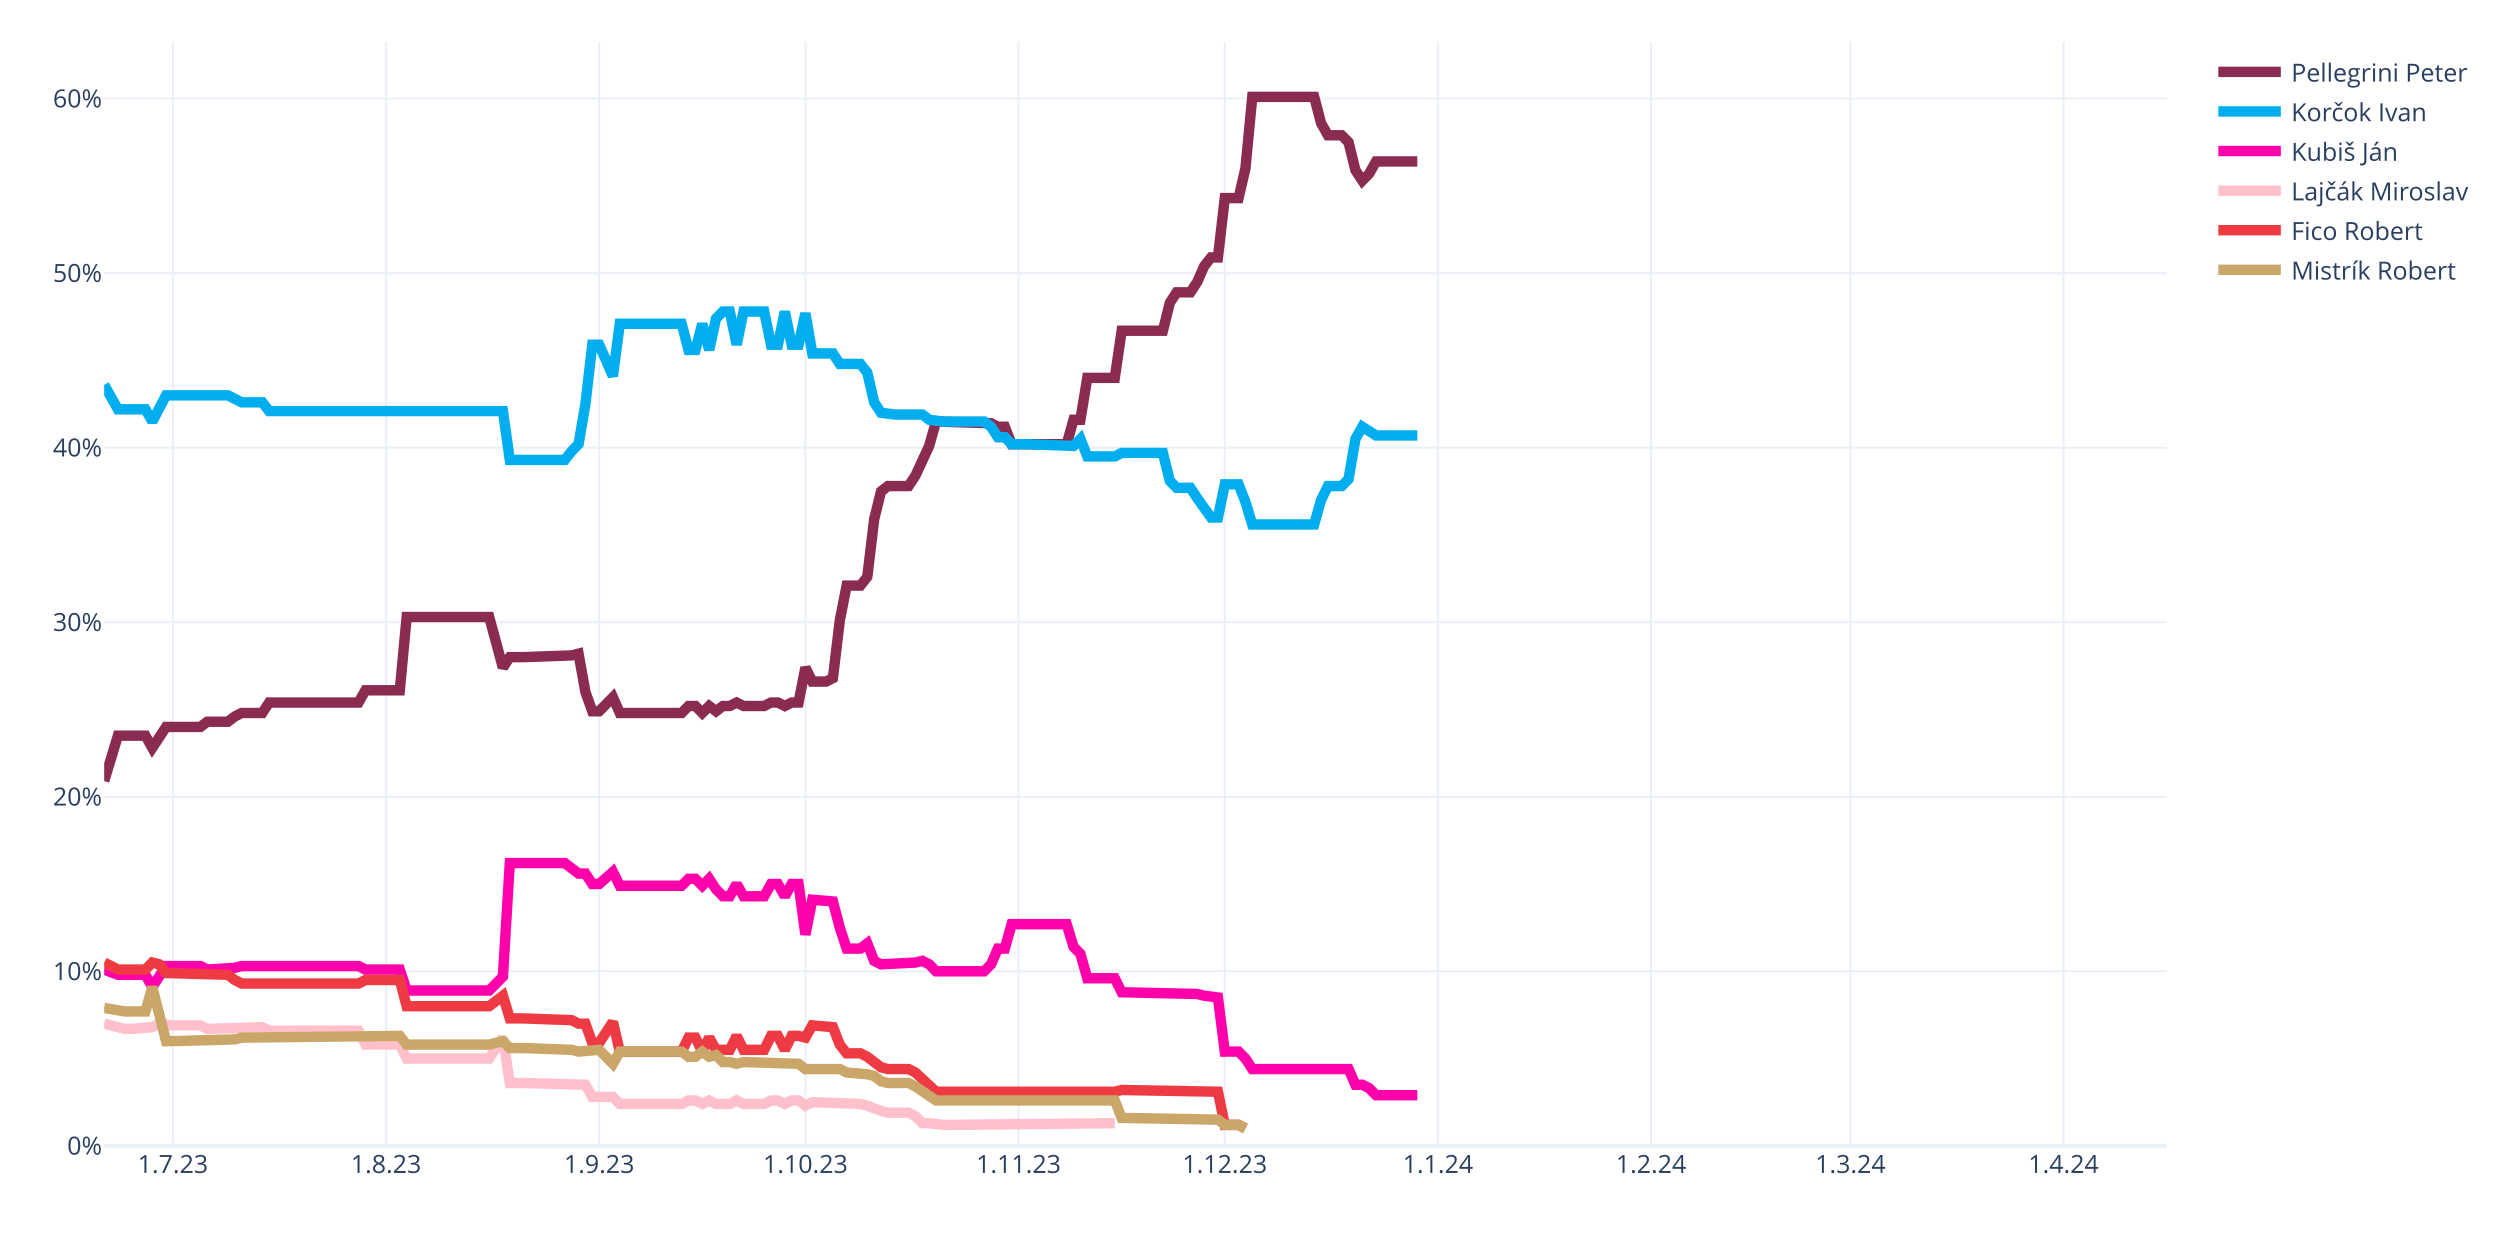
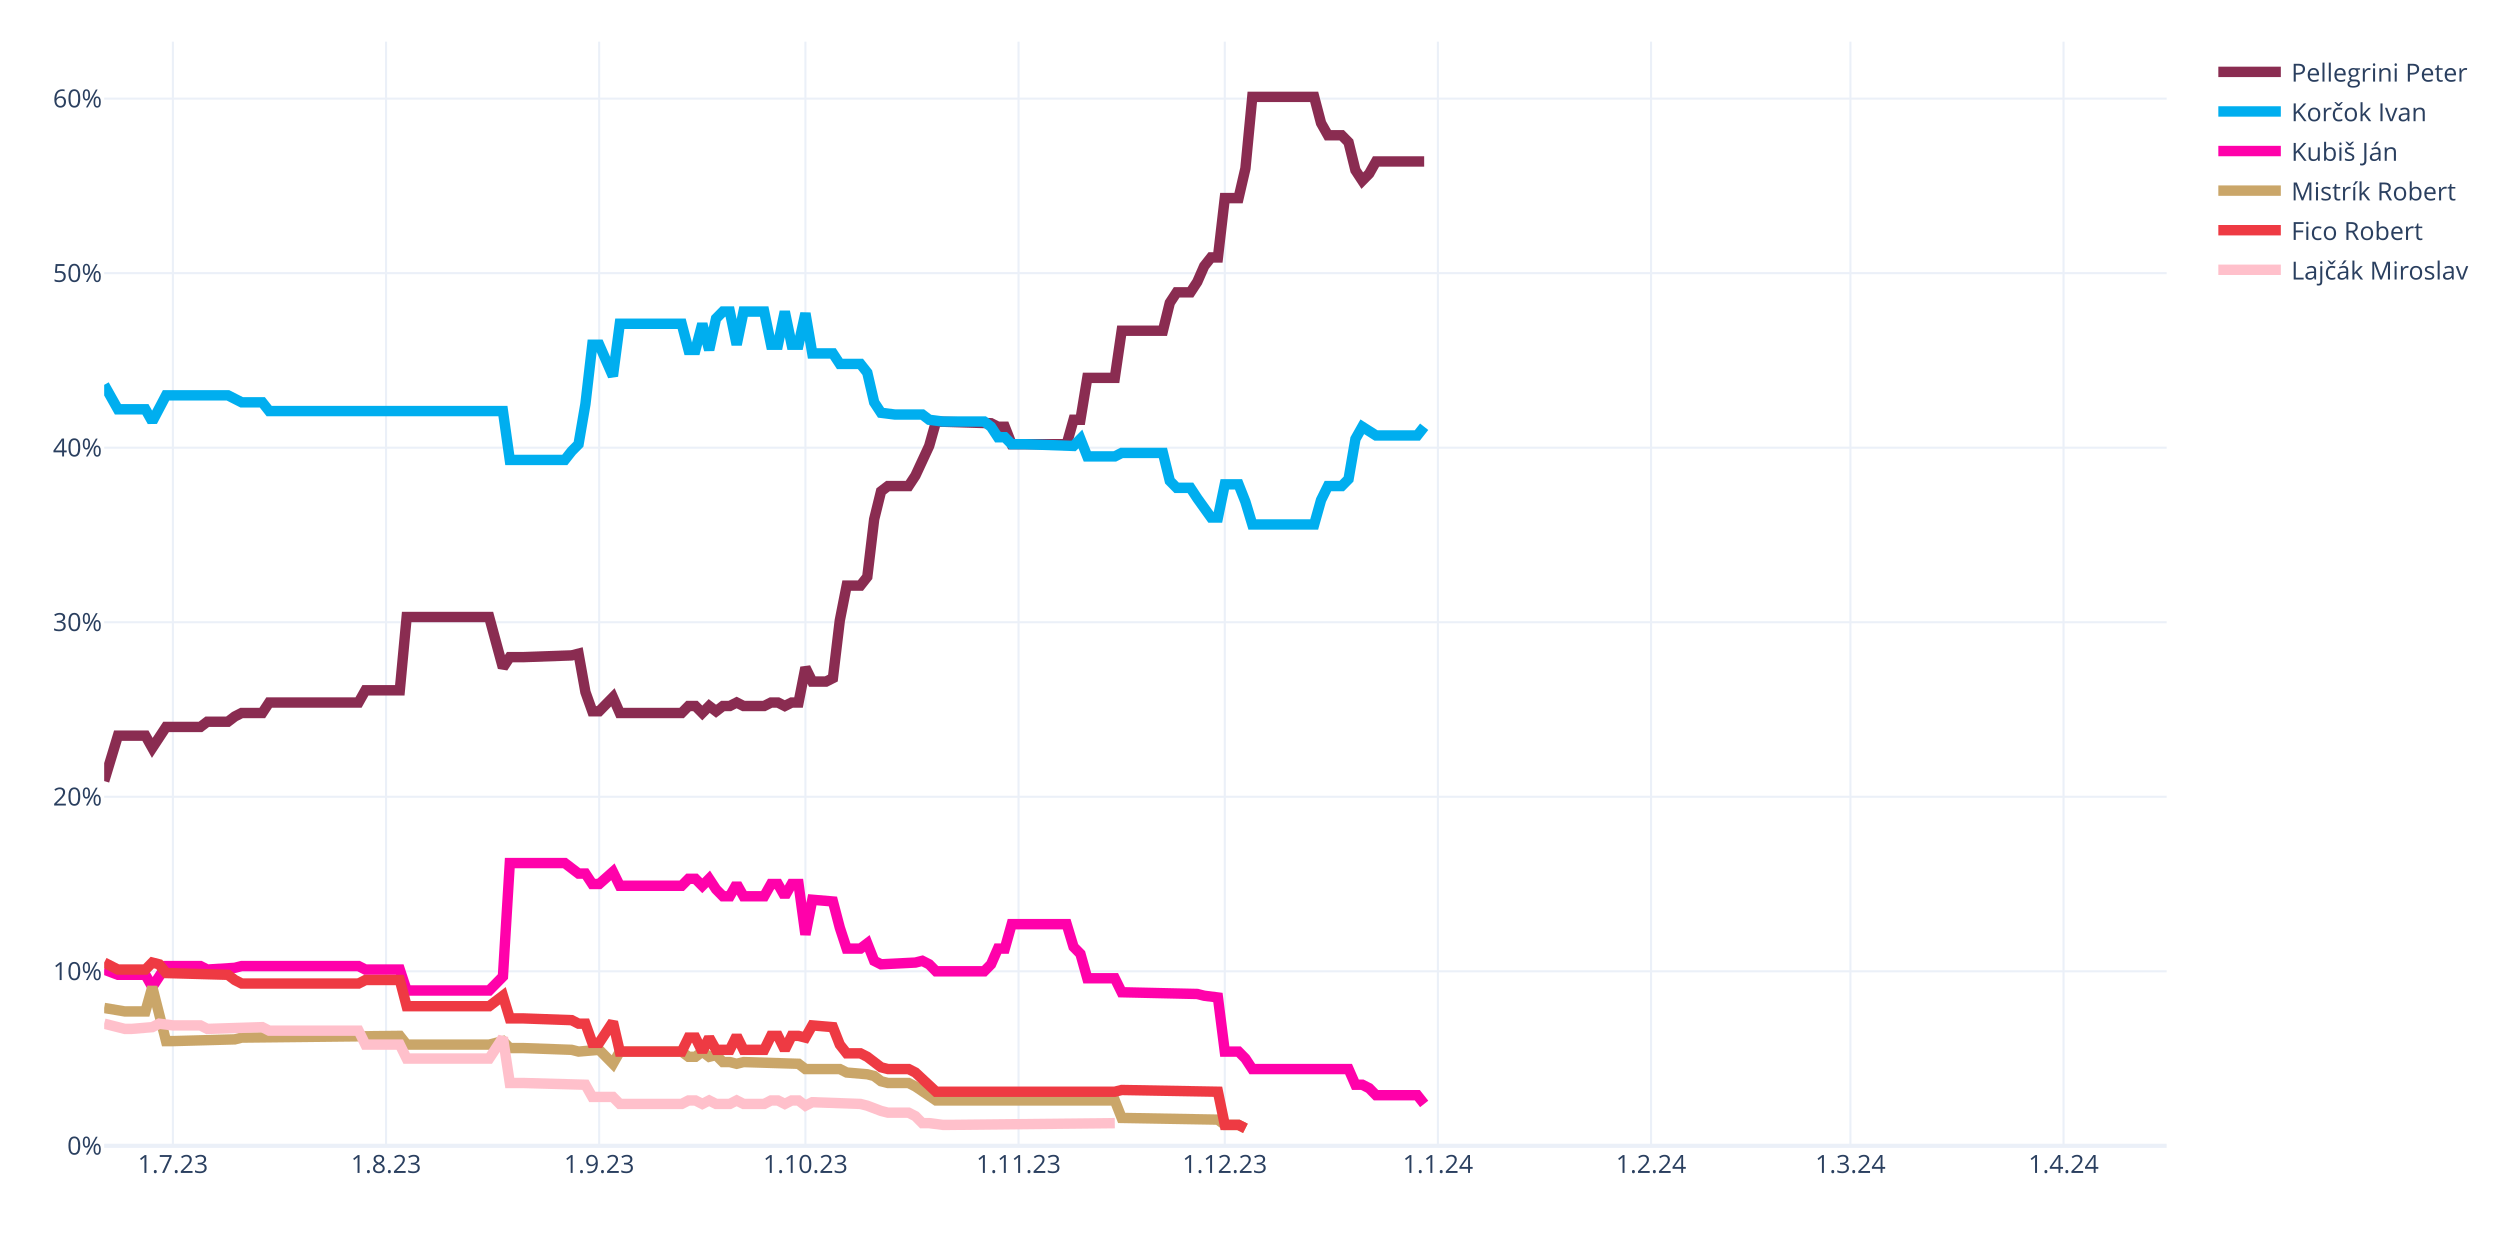
<svg xmlns="http://www.w3.org/2000/svg" class="main-svg" width="1200" height="600" style="" viewBox="0 0 1200 600">
  <rect x="0" y="0" width="1200" height="600" style="fill: rgb(255, 255, 255); fill-opacity: 1;" />
-   <defs id="defs-9938d3">
+   <defs id="defs-0934f9">
    <g class="clips">
-       <clipPath id="clip9938d3xyplot" class="plotclip">
+       <clipPath id="clip0934f9xyplot" class="plotclip">
        <rect width="990" height="530" />
      </clipPath>
-       <clipPath class="axesclip" id="clip9938d3x">
+       <clipPath class="axesclip" id="clip0934f9x">
        <rect x="50" y="0" width="990" height="600" />
      </clipPath>
-       <clipPath class="axesclip" id="clip9938d3y">
+       <clipPath class="axesclip" id="clip0934f9y">
        <rect x="0" y="20" width="1200" height="530" />
      </clipPath>
-       <clipPath class="axesclip" id="clip9938d3xy">
+       <clipPath class="axesclip" id="clip0934f9xy">
        <rect x="50" y="20" width="990" height="530" />
      </clipPath>
    </g>
    <g class="gradients" />
    <g class="patterns" />
  </defs>
  <g class="bglayer" />
  <g class="layer-below">
    <g class="imagelayer" />
    <g class="shapelayer" />
  </g>
  <g class="cartesianlayer">
    <g class="subplot xy">
      <g class="layer-subplot">
        <g class="shapelayer" />
        <g class="imagelayer" />
      </g>
      <g class="minor-gridlayer">
        <g class="x" />
        <g class="y" />
      </g>
      <g class="gridlayer">
        <g class="x">
          <path class="xgrid crisp" transform="translate(83,0)" d="M0,20v530" style="stroke: rgb(235, 240, 248); stroke-opacity: 1; stroke-width: 1px;" />
          <path class="xgrid crisp" transform="translate(185.3,0)" d="M0,20v530" style="stroke: rgb(235, 240, 248); stroke-opacity: 1; stroke-width: 1px;" />
          <path class="xgrid crisp" transform="translate(287.6,0)" d="M0,20v530" style="stroke: rgb(235, 240, 248); stroke-opacity: 1; stroke-width: 1px;" />
          <path class="xgrid crisp" transform="translate(386.6,0)" d="M0,20v530" style="stroke: rgb(235, 240, 248); stroke-opacity: 1; stroke-width: 1px;" />
          <path class="xgrid crisp" transform="translate(488.9,0)" d="M0,20v530" style="stroke: rgb(235, 240, 248); stroke-opacity: 1; stroke-width: 1px;" />
          <path class="xgrid crisp" transform="translate(587.9,0)" d="M0,20v530" style="stroke: rgb(235, 240, 248); stroke-opacity: 1; stroke-width: 1px;" />
          <path class="xgrid crisp" transform="translate(690.2,0)" d="M0,20v530" style="stroke: rgb(235, 240, 248); stroke-opacity: 1; stroke-width: 1px;" />
          <path class="xgrid crisp" transform="translate(792.5,0)" d="M0,20v530" style="stroke: rgb(235, 240, 248); stroke-opacity: 1; stroke-width: 1px;" />
          <path class="xgrid crisp" transform="translate(888.2,0)" d="M0,20v530" style="stroke: rgb(235, 240, 248); stroke-opacity: 1; stroke-width: 1px;" />
          <path class="xgrid crisp" transform="translate(990.5,0)" d="M0,20v530" style="stroke: rgb(235, 240, 248); stroke-opacity: 1; stroke-width: 1px;" />
        </g>
        <g class="y">
          <path class="ygrid crisp" transform="translate(0,466.22)" d="M50,0h990" style="stroke: rgb(235, 240, 248); stroke-opacity: 1; stroke-width: 1px;" />
          <path class="ygrid crisp" transform="translate(0,382.45)" d="M50,0h990" style="stroke: rgb(235, 240, 248); stroke-opacity: 1; stroke-width: 1px;" />
          <path class="ygrid crisp" transform="translate(0,298.67)" d="M50,0h990" style="stroke: rgb(235, 240, 248); stroke-opacity: 1; stroke-width: 1px;" />
          <path class="ygrid crisp" transform="translate(0,214.89)" d="M50,0h990" style="stroke: rgb(235, 240, 248); stroke-opacity: 1; stroke-width: 1px;" />
          <path class="ygrid crisp" transform="translate(0,131.11)" d="M50,0h990" style="stroke: rgb(235, 240, 248); stroke-opacity: 1; stroke-width: 1px;" />
          <path class="ygrid crisp" transform="translate(0,47.34)" d="M50,0h990" style="stroke: rgb(235, 240, 248); stroke-opacity: 1; stroke-width: 1px;" />
        </g>
      </g>
      <g class="zerolinelayer">
        <path class="yzl zl crisp" transform="translate(0,550)" d="M50,0h990" style="stroke: rgb(235, 240, 248); stroke-opacity: 1; stroke-width: 2px;" />
      </g>
      <path class="xlines-below" />
      <path class="ylines-below" />
      <g class="overlines-below" />
      <g class="xaxislayer-below" />
      <g class="yaxislayer-below" />
      <g class="overaxes-below" />
-       <g class="plot" transform="translate(50,20)" clip-path="url(#clip9938d3xyplot)">
+       <g class="plot" transform="translate(50,20)" clip-path="url(#clip0934f9xyplot)">
        <g class="scatterlayer mlayer">
-           <g class="trace scatter trace697db7" style="stroke-miterlimit: 2; opacity: 1;">
-             <g class="fills" />
-             <g class="errorbars" />
-             <g class="lines">
-               <path class="js-line" d="M0,354.91L6.6,333.12L9.9,333.12L19.8,333.12L23.1,338.99L29.7,328.94L33,328.94L46.2,328.94L49.5,326.42L59.4,326.42L62.7,323.91L66,322.23L69.3,322.23L75.9,322.23L79.2,317.21L122.1,317.21L125.4,311.34L141.9,311.34L145.2,276.16L184.8,276.16L191.4,300.45L194.7,295.42L201.3,295.42L224.4,294.59L227.7,293.75L231,312.18L234.3,321.4L237.6,321.4L240.9,318.04L244.2,314.69L247.5,322.23L277.2,322.23L280.5,318.88L283.8,318.88L287.1,322.23L290.4,318.88L293.7,321.4L297,318.88L300.3,318.88L303.6,317.21L306.9,318.88L316.8,318.88L320.1,317.21L323.4,317.21L326.7,318.88L330,317.21L333.3,317.21L336.6,300.45L339.9,307.15L346.5,307.15L349.8,305.48L353.1,277.83L356.4,261.08L363,261.08L366.3,256.89L369.6,229.24L372.9,215.84L376.2,213.32L379.5,213.32L386.1,213.32L389.4,208.3L396,194.05L399.3,182.33L425.7,183.16L429,184.84L432.3,184.84L435.6,193.22L462,193.22L465.3,181.49L468.6,181.49L471.9,161.38L485.1,161.38L488.4,138.76L508.2,138.76L511.5,125.36L514.8,120.33L518.1,120.33L521.4,120.33L524.7,115.3L528,107.76L531.3,103.57L534.6,103.57L537.9,75.09L544.5,75.09L547.8,60.85L551.1,26.5L554.4,26.5L580.8,26.5L584.1,39.07L587.4,44.93L590.7,44.93L594,44.93L597.3,48.28L600.6,61.69L603.9,66.71L607.2,63.36L610.5,57.5L630.3,57.5" style="vector-effect: none; fill: none; stroke: rgb(138, 44, 81); stroke-opacity: 1; stroke-width: 5px; opacity: 1;" />
-             </g>
-             <g class="points" />
-             <g class="text" />
-           </g>
-           <g class="trace scatter traceca11bf" style="stroke-miterlimit: 2; opacity: 1;">
-             <g class="fills" />
-             <g class="errorbars" />
-             <g class="lines">
-               <path class="js-line" d="M0,164.73L6.6,176.46L9.9,176.46L19.8,176.46L23.1,182.33L29.7,169.76L33,169.76L59.4,169.76L62.7,171.43L66,173.11L69.3,173.11L75.9,173.11L79.2,177.3L191.4,177.3L194.7,200.76L221.1,200.76L224.4,196.57L227.7,193.22L231,173.95L234.3,145.46L237.6,145.46L244.2,160.54L247.5,135.41L277.2,135.41L280.5,147.98L283.8,147.98L287.1,135.41L290.4,147.98L293.7,132.9L297,129.55L300.3,129.55L303.6,145.46L306.9,129.55L316.8,129.55L320.1,145.46L323.4,145.46L326.7,129.55L330,145.46L333.3,145.46L336.6,130.38L339.9,149.65L349.8,149.65L353.1,154.68L363,154.68L366.3,158.87L369.6,173.11L372.9,178.14L379.5,178.97L382.8,178.97L392.7,178.97L396,181.49L402.6,182.33L405.9,182.33L422.4,182.33L425.7,184.84L429,189.87L432.3,189.87L435.6,193.22L442.2,193.22L465.3,194.05L468.6,190.7L471.9,199.08L475.2,199.08L485.1,199.08L488.4,197.41L508.2,197.41L511.5,210.81L514.8,214.16L518.1,214.16L521.4,214.16L524.7,219.19L531.3,228.4L534.6,228.4L537.9,212.49L541.2,212.49L544.5,212.49L547.8,220.86L551.1,231.75L554.4,231.75L580.8,231.75L584.1,220.02L587.4,213.32L590.7,213.32L594,213.32L597.3,209.97L600.6,190.7L603.9,184.84L610.5,189.03L613.8,189.03L630.3,189.03" style="vector-effect: none; fill: none; stroke: rgb(0, 174, 239); stroke-opacity: 1; stroke-width: 5px; opacity: 1;" />
-             </g>
-             <g class="points" />
-             <g class="text" />
-           </g>
-           <g class="trace scatter trace222744" style="stroke-miterlimit: 2; opacity: 1;">
-             <g class="fills" />
-             <g class="errorbars" />
-             <g class="lines">
-               <path class="js-line" d="M0,445.39L6.6,447.9L9.9,447.9L19.8,447.9L23.1,453.76L29.7,443.71L33,443.71L46.2,443.71L49.5,445.39L62.7,444.55L66,443.71L122.1,443.71L125.4,445.39L141.9,445.39L145.2,455.44L184.8,455.44L191.4,448.74L194.7,394.28L201.3,394.28L221.1,394.28L224.4,396.79L227.7,399.31L231,399.31L234.3,404.33L237.6,404.33L244.2,398.47L247.5,405.17L277.2,405.17L280.5,401.82L283.8,401.82L287.1,405.17L290.4,401.82L293.7,406.85L297,410.2L300.3,410.2L303.6,404.33L306.9,410.2L316.8,410.2L320.1,404.33L323.4,404.33L326.7,410.2L330,404.33L333.3,404.33L336.6,428.63L339.9,411.87L349.8,412.71L353.1,425.28L356.4,435.33L359.7,435.33L363,435.33L366.3,432.82L369.6,441.2L372.9,442.87L389.4,442.03L392.7,441.2L396,442.87L399.3,446.22L422.4,446.22L425.7,442.87L429,435.33L432.3,435.33L435.6,423.6L442.2,423.6L462,423.6L465.3,434.49L468.6,437.85L471.9,449.57L485.1,449.57L488.4,456.28L524.7,457.11L528,457.95L534.6,458.79L537.9,484.76L544.5,484.76L547.8,488.11L551.1,493.14L554.4,493.14L597.3,493.14L600.6,500.68L603.9,500.68L607.2,502.35L610.5,505.7L613.8,505.7L630.3,505.7" style="vector-effect: none; fill: none; stroke: rgb(255, 1, 170); stroke-opacity: 1; stroke-width: 5px; opacity: 1;" />
-             </g>
-             <g class="points" />
-             <g class="text" />
-           </g>
-           <g class="trace scatter trace1af12c" style="stroke-miterlimit: 2; opacity: 1;">
+           <g class="trace scatter tracede2234" style="stroke-miterlimit: 2; opacity: 1;">
+             <g class="fills" />
+             <g class="errorbars" />
+             <g class="lines">
+               <path class="js-line" d="M0,354.91L6.6,333.12L9.9,333.12L19.8,333.12L23.1,338.99L29.7,328.94L33,328.94L46.2,328.94L49.5,326.42L59.4,326.42L62.7,323.91L66,322.23L69.3,322.23L75.9,322.23L79.2,317.21L122.1,317.21L125.4,311.34L141.9,311.34L145.2,276.16L184.8,276.16L191.4,300.45L194.7,295.42L201.3,295.42L224.4,294.59L227.7,293.75L231,312.18L234.3,321.4L237.6,321.4L240.9,318.04L244.2,314.69L247.5,322.23L277.2,322.23L280.5,318.88L283.8,318.88L287.1,322.23L290.4,318.88L293.7,321.4L297,318.88L300.3,318.88L303.6,317.21L306.9,318.88L316.8,318.88L320.1,317.21L323.4,317.21L326.7,318.88L330,317.21L333.3,317.21L336.6,300.45L339.9,307.15L346.5,307.15L349.8,305.48L353.1,277.83L356.4,261.08L363,261.08L366.3,256.89L369.6,229.24L372.9,215.84L376.2,213.32L379.5,213.32L386.1,213.32L389.4,208.3L396,194.05L399.3,182.33L425.7,183.16L429,184.84L432.3,184.84L435.6,193.22L462,193.22L465.3,181.49L468.6,181.49L471.9,161.38L485.1,161.38L488.4,138.76L508.2,138.76L511.5,125.36L514.8,120.33L518.1,120.33L521.4,120.33L524.7,115.3L528,107.76L531.3,103.57L534.6,103.57L537.9,75.09L544.5,75.09L547.8,60.85L551.1,26.5L554.4,26.5L580.8,26.5L584.1,39.07L587.4,44.93L590.7,44.93L594,44.93L597.3,48.28L600.6,61.69L603.9,66.71L607.2,63.36L610.5,57.5L633.6,57.5" style="vector-effect: none; fill: none; stroke: rgb(138, 44, 81); stroke-opacity: 1; stroke-width: 5px; opacity: 1;" />
+             </g>
+             <g class="points" />
+             <g class="text" />
+           </g>
+           <g class="trace scatter trace11d085" style="stroke-miterlimit: 2; opacity: 1;">
+             <g class="fills" />
+             <g class="errorbars" />
+             <g class="lines">
+               <path class="js-line" d="M0,164.73L6.6,176.46L9.9,176.46L19.8,176.46L23.1,182.33L29.7,169.76L33,169.76L59.4,169.76L62.7,171.43L66,173.11L69.3,173.11L75.9,173.11L79.2,177.3L191.4,177.3L194.7,200.76L221.1,200.76L224.4,196.57L227.7,193.22L231,173.95L234.3,145.46L237.6,145.46L244.2,160.54L247.5,135.41L277.2,135.41L280.5,147.98L283.8,147.98L287.1,135.41L290.4,147.98L293.7,132.9L297,129.55L300.3,129.55L303.6,145.46L306.9,129.55L316.8,129.55L320.1,145.46L323.4,145.46L326.7,129.55L330,145.46L333.3,145.46L336.6,130.38L339.9,149.65L349.8,149.65L353.1,154.68L363,154.68L366.3,158.87L369.6,173.11L372.9,178.14L379.5,178.97L382.8,178.97L392.7,178.97L396,181.49L402.6,182.33L405.9,182.33L422.4,182.33L425.7,184.84L429,189.87L432.3,189.87L435.6,193.22L442.2,193.22L465.3,194.05L468.6,190.7L471.9,199.08L475.2,199.08L485.1,199.08L488.4,197.41L508.2,197.41L511.5,210.81L514.8,214.16L518.1,214.16L521.4,214.16L524.7,219.19L531.3,228.4L534.6,228.4L537.9,212.49L541.2,212.49L544.5,212.49L547.8,220.86L551.1,231.75L554.4,231.75L580.8,231.75L584.1,220.02L587.4,213.32L590.7,213.32L594,213.32L597.3,209.97L600.6,190.7L603.9,184.84L610.5,189.03L613.8,189.03L630.3,189.03L633.6,184.84" style="vector-effect: none; fill: none; stroke: rgb(0, 174, 239); stroke-opacity: 1; stroke-width: 5px; opacity: 1;" />
+             </g>
+             <g class="points" />
+             <g class="text" />
+           </g>
+           <g class="trace scatter trace85505d" style="stroke-miterlimit: 2; opacity: 1;">
+             <g class="fills" />
+             <g class="errorbars" />
+             <g class="lines">
+               <path class="js-line" d="M0,445.39L6.6,447.9L9.9,447.9L19.8,447.9L23.1,453.76L29.7,443.71L33,443.71L46.2,443.71L49.5,445.39L62.7,444.55L66,443.71L122.1,443.71L125.4,445.39L141.9,445.39L145.2,455.44L184.8,455.44L191.4,448.74L194.7,394.28L201.3,394.28L221.1,394.28L224.4,396.79L227.7,399.31L231,399.31L234.3,404.33L237.6,404.33L244.2,398.47L247.5,405.17L277.2,405.17L280.5,401.82L283.8,401.82L287.1,405.17L290.4,401.82L293.7,406.85L297,410.2L300.3,410.2L303.6,404.33L306.9,410.2L316.8,410.2L320.1,404.33L323.4,404.33L326.7,410.2L330,404.33L333.3,404.33L336.6,428.63L339.9,411.87L349.8,412.71L353.1,425.28L356.4,435.33L359.7,435.33L363,435.33L366.3,432.82L369.6,441.2L372.9,442.87L389.4,442.03L392.7,441.2L396,442.87L399.3,446.22L422.4,446.22L425.7,442.87L429,435.33L432.3,435.33L435.6,423.6L442.2,423.6L462,423.6L465.3,434.49L468.6,437.85L471.9,449.57L485.1,449.57L488.4,456.28L524.7,457.11L528,457.95L534.6,458.79L537.9,484.76L544.5,484.76L547.8,488.11L551.1,493.14L554.4,493.14L597.3,493.14L600.6,500.68L603.9,500.68L607.2,502.35L610.5,505.7L613.8,505.7L630.3,505.7L633.6,509.89" style="vector-effect: none; fill: none; stroke: rgb(255, 1, 170); stroke-opacity: 1; stroke-width: 5px; opacity: 1;" />
+             </g>
+             <g class="points" />
+             <g class="text" />
+           </g>
+           <g class="trace scatter trace4fff08" style="stroke-miterlimit: 2; opacity: 1;">
+             <g class="fills" />
+             <g class="errorbars" />
+             <g class="lines">
+               <path class="js-line" d="M0,463.82L9.9,465.49L13.2,465.49L19.8,465.49L23.1,453.76L29.7,479.73L33,479.73L62.7,478.9L66,478.06L141.9,477.22L145.2,481.41L184.8,481.41L191.4,479.73L194.7,483.08L201.3,483.08L224.4,483.92L227.7,484.76L237.6,483.92L240.9,487.27L244.2,490.62L247.5,484.76L277.2,484.76L280.5,487.27L283.8,487.27L287.1,484.76L290.4,487.27L293.7,486.44L297,489.79L300.3,489.79L303.6,490.62L306.9,489.79L333.3,490.62L336.6,493.14L353.1,493.14L356.4,494.81L366.3,495.65L369.6,496.49L372.9,499L376.2,499.84L386.1,499.84L389.4,501.52L399.3,508.22L402.6,508.22L485.1,508.22L488.4,516.6L534.6,517.43L537.9,519.95L544.5,519.95L547.8,521.62" style="vector-effect: none; fill: none; stroke: rgb(202, 166, 105); stroke-opacity: 1; stroke-width: 5px; opacity: 1;" />
+             </g>
+             <g class="points" />
+             <g class="text" />
+           </g>
+           <g class="trace scatter trace11997d" style="stroke-miterlimit: 2; opacity: 1;">
+             <g class="fills" />
+             <g class="errorbars" />
+             <g class="lines">
+               <path class="js-line" d="M0,442.03L6.6,445.39L9.9,445.39L19.8,445.39L23.1,442.03L26.4,442.87L29.7,447.06L59.4,447.9L62.7,450.41L66,452.09L69.3,452.09L122.1,452.09L125.4,450.41L141.9,450.41L145.2,462.98L184.8,462.98L191.4,457.95L194.7,468.84L201.3,468.84L224.4,469.68L227.7,471.36L231,471.36L234.3,480.57L237.6,480.57L240.9,475.54L244.2,470.52L247.5,484.76L277.2,484.76L280.5,478.06L283.8,478.06L287.1,484.76L290.4,478.06L293.7,483.92L300.3,483.92L303.6,477.22L306.9,483.92L310.2,483.92L316.8,483.92L320.1,477.22L323.4,477.22L326.7,483.92L330,477.22L333.3,477.22L336.6,478.06L339.9,472.19L349.8,473.03L353.1,481.41L356.4,485.6L359.7,485.6L363,485.6L366.3,487.27L372.9,492.3L376.2,493.14L386.1,493.14L389.4,494.81L399.3,504.03L402.6,504.03L485.1,504.03L488.4,503.19L534.6,504.03L537.9,519.95L544.5,519.95L547.8,521.62" style="vector-effect: none; fill: none; stroke: rgb(238, 58, 67); stroke-opacity: 1; stroke-width: 5px; opacity: 1;" />
+             </g>
+             <g class="points" />
+             <g class="text" />
+           </g>
+           <g class="trace scatter tracecaff9b" style="stroke-miterlimit: 2; opacity: 1;">
            <g class="fills" />
            <g class="errorbars" />
            <g class="lines">
              <path class="js-line" d="M0,471.36L9.9,473.87L13.2,473.87L23.1,473.03L26.4,471.36L33,472.19L36.3,472.19L46.2,472.19L49.5,473.87L75.9,473.03L79.2,474.71L122.1,474.71L125.4,481.41L141.9,481.41L145.2,488.11L184.8,488.11L191.4,478.06L194.7,499.84L201.3,499.84L231,500.68L234.3,506.54L244.2,506.54L247.5,509.89L277.2,509.89L280.5,508.22L283.8,508.22L287.1,509.89L290.4,508.22L293.7,509.89L300.3,509.89L303.6,508.22L306.9,509.89L310.2,509.89L316.8,509.89L320.1,508.22L323.4,508.22L326.7,509.89L330,508.22L333.3,508.22L336.6,510.73L339.9,509.06L363,509.89L366.3,510.73L372.9,513.24L376.2,514.08L386.1,514.08L389.4,515.76L392.7,519.11L396,519.11L402.6,519.95L405.9,519.95L485.1,519.11" style="vector-effect: none; fill: none; stroke: rgb(255, 192, 203); stroke-opacity: 1; stroke-width: 5px; opacity: 1;" />
-             </g>
-             <g class="points" />
-             <g class="text" />
-           </g>
-           <g class="trace scatter tracecac4ba" style="stroke-miterlimit: 2; opacity: 1;">
-             <g class="fills" />
-             <g class="errorbars" />
-             <g class="lines">
-               <path class="js-line" d="M0,442.03L6.6,445.39L9.9,445.39L19.8,445.39L23.1,442.03L26.4,442.87L29.7,447.06L59.4,447.9L62.7,450.41L66,452.09L69.3,452.09L122.1,452.09L125.4,450.41L141.9,450.41L145.2,462.98L184.8,462.98L191.4,457.95L194.7,468.84L201.3,468.84L224.4,469.68L227.7,471.36L231,471.36L234.3,480.57L237.6,480.57L240.9,475.54L244.2,470.52L247.5,484.76L277.2,484.76L280.5,478.06L283.8,478.06L287.1,484.76L290.4,478.06L293.7,483.92L300.3,483.92L303.6,477.22L306.9,483.92L310.2,483.92L316.8,483.92L320.1,477.22L323.4,477.22L326.7,483.92L330,477.22L333.3,477.22L336.6,478.06L339.9,472.19L349.8,473.03L353.1,481.41L356.4,485.6L359.7,485.6L363,485.6L366.3,487.27L372.9,492.3L376.2,493.14L386.1,493.14L389.4,494.81L399.3,504.03L402.6,504.03L485.1,504.03L488.4,503.19L534.6,504.03L537.9,519.95L544.5,519.95L547.8,521.62" style="vector-effect: none; fill: none; stroke: rgb(238, 58, 67); stroke-opacity: 1; stroke-width: 5px; opacity: 1;" />
-             </g>
-             <g class="points" />
-             <g class="text" />
-           </g>
-           <g class="trace scatter tracecc726c" style="stroke-miterlimit: 2; opacity: 1;">
-             <g class="fills" />
-             <g class="errorbars" />
-             <g class="lines">
-               <path class="js-line" d="M0,463.82L9.9,465.49L13.2,465.49L19.8,465.49L23.1,453.76L29.7,479.73L33,479.73L62.7,478.9L66,478.06L141.9,477.22L145.2,481.41L184.8,481.41L191.4,479.73L194.7,483.08L201.3,483.08L224.4,483.92L227.7,484.76L237.6,483.92L240.9,487.27L244.2,490.62L247.5,484.76L277.2,484.76L280.5,487.27L283.8,487.27L287.1,484.76L290.4,487.27L293.7,486.44L297,489.79L300.3,489.79L303.6,490.62L306.9,489.79L333.3,490.62L336.6,493.14L353.1,493.14L356.4,494.81L366.3,495.65L369.6,496.49L372.9,499L376.2,499.84L386.1,499.84L389.4,501.52L399.3,508.22L402.6,508.22L485.1,508.22L488.4,516.6L534.6,517.43L537.9,519.95L544.5,519.95L547.8,521.62" style="vector-effect: none; fill: none; stroke: rgb(202, 166, 105); stroke-opacity: 1; stroke-width: 5px; opacity: 1;" />
            </g>
            <g class="points" />
            <g class="text" />
          </g>
        </g>
      </g>
      <g class="overplot" />
      <path class="xlines-above crisp" d="M0,0" style="fill: none;" />
      <path class="ylines-above crisp" d="M0,0" style="fill: none;" />
      <g class="overlines-above" />
      <g class="xaxislayer-above">
        <g class="xtick">
          <text text-anchor="middle" x="0" y="563" transform="translate(83,0)" style="font-family: 'Open Sans', verdana, arial, sans-serif; font-size: 12px; fill: rgb(42, 63, 95); fill-opacity: 1; white-space: pre; opacity: 1;">1.7.23</text>
        </g>
        <g class="xtick">
          <text text-anchor="middle" x="0" y="563" style="font-family: 'Open Sans', verdana, arial, sans-serif; font-size: 12px; fill: rgb(42, 63, 95); fill-opacity: 1; white-space: pre; opacity: 1;" transform="translate(185.3,0)">1.8.23</text>
        </g>
        <g class="xtick">
          <text text-anchor="middle" x="0" y="563" style="font-family: 'Open Sans', verdana, arial, sans-serif; font-size: 12px; fill: rgb(42, 63, 95); fill-opacity: 1; white-space: pre; opacity: 1;" transform="translate(287.6,0)">1.9.23</text>
        </g>
        <g class="xtick">
          <text text-anchor="middle" x="0" y="563" style="font-family: 'Open Sans', verdana, arial, sans-serif; font-size: 12px; fill: rgb(42, 63, 95); fill-opacity: 1; white-space: pre; opacity: 1;" transform="translate(386.6,0)">1.10.23</text>
        </g>
        <g class="xtick">
          <text text-anchor="middle" x="0" y="563" style="font-family: 'Open Sans', verdana, arial, sans-serif; font-size: 12px; fill: rgb(42, 63, 95); fill-opacity: 1; white-space: pre; opacity: 1;" transform="translate(488.9,0)">1.11.23</text>
        </g>
        <g class="xtick">
          <text text-anchor="middle" x="0" y="563" style="font-family: 'Open Sans', verdana, arial, sans-serif; font-size: 12px; fill: rgb(42, 63, 95); fill-opacity: 1; white-space: pre; opacity: 1;" transform="translate(587.9,0)">1.12.23</text>
        </g>
        <g class="xtick">
          <text text-anchor="middle" x="0" y="563" style="font-family: 'Open Sans', verdana, arial, sans-serif; font-size: 12px; fill: rgb(42, 63, 95); fill-opacity: 1; white-space: pre; opacity: 1;" transform="translate(690.2,0)">1.1.24</text>
        </g>
        <g class="xtick">
          <text text-anchor="middle" x="0" y="563" style="font-family: 'Open Sans', verdana, arial, sans-serif; font-size: 12px; fill: rgb(42, 63, 95); fill-opacity: 1; white-space: pre; opacity: 1;" transform="translate(792.5,0)">1.2.24</text>
        </g>
        <g class="xtick">
          <text text-anchor="middle" x="0" y="563" style="font-family: 'Open Sans', verdana, arial, sans-serif; font-size: 12px; fill: rgb(42, 63, 95); fill-opacity: 1; white-space: pre; opacity: 1;" transform="translate(888.2,0)">1.3.24</text>
        </g>
        <g class="xtick">
          <text text-anchor="middle" x="0" y="563" style="font-family: 'Open Sans', verdana, arial, sans-serif; font-size: 12px; fill: rgb(42, 63, 95); fill-opacity: 1; white-space: pre; opacity: 1;" transform="translate(990.5,0)">1.4.24</text>
        </g>
      </g>
      <g class="yaxislayer-above">
        <g class="ytick">
          <text text-anchor="end" x="49" y="4.2" transform="translate(0,550)" style="font-family: 'Open Sans', verdana, arial, sans-serif; font-size: 12px; fill: rgb(42, 63, 95); fill-opacity: 1; white-space: pre; opacity: 1;">0%</text>
        </g>
        <g class="ytick">
          <text text-anchor="end" x="49" y="4.2" style="font-family: 'Open Sans', verdana, arial, sans-serif; font-size: 12px; fill: rgb(42, 63, 95); fill-opacity: 1; white-space: pre; opacity: 1;" transform="translate(0,466.22)">10%</text>
        </g>
        <g class="ytick">
          <text text-anchor="end" x="49" y="4.2" style="font-family: 'Open Sans', verdana, arial, sans-serif; font-size: 12px; fill: rgb(42, 63, 95); fill-opacity: 1; white-space: pre; opacity: 1;" transform="translate(0,382.45)">20%</text>
        </g>
        <g class="ytick">
          <text text-anchor="end" x="49" y="4.2" style="font-family: 'Open Sans', verdana, arial, sans-serif; font-size: 12px; fill: rgb(42, 63, 95); fill-opacity: 1; white-space: pre; opacity: 1;" transform="translate(0,298.67)">30%</text>
        </g>
        <g class="ytick">
          <text text-anchor="end" x="49" y="4.2" style="font-family: 'Open Sans', verdana, arial, sans-serif; font-size: 12px; fill: rgb(42, 63, 95); fill-opacity: 1; white-space: pre; opacity: 1;" transform="translate(0,214.89)">40%</text>
        </g>
        <g class="ytick">
          <text text-anchor="end" x="49" y="4.2" style="font-family: 'Open Sans', verdana, arial, sans-serif; font-size: 12px; fill: rgb(42, 63, 95); fill-opacity: 1; white-space: pre; opacity: 1;" transform="translate(0,131.11)">50%</text>
        </g>
        <g class="ytick">
          <text text-anchor="end" x="49" y="4.2" style="font-family: 'Open Sans', verdana, arial, sans-serif; font-size: 12px; fill: rgb(42, 63, 95); fill-opacity: 1; white-space: pre; opacity: 1;" transform="translate(0,47.34)">60%</text>
        </g>
      </g>
      <g class="overaxes-above" />
    </g>
  </g>
  <g class="polarlayer" />
  <g class="smithlayer" />
  <g class="ternarylayer" />
  <g class="geolayer" />
  <g class="funnelarealayer" />
  <g class="pielayer" />
  <g class="iciclelayer" />
  <g class="treemaplayer" />
  <g class="sunburstlayer" />
  <g class="glimages" />
-   <defs id="topdefs-9938d3">
+   <defs id="topdefs-0934f9">
    <g class="clips" />
-     <clipPath id="legend9938d3">
+     <clipPath id="legend0934f9">
      <rect width="128" height="124" x="0" y="0" />
    </clipPath>
  </defs>
  <g class="layer-above">
    <g class="imagelayer" />
    <g class="shapelayer" />
  </g>
  <g class="infolayer">
    <g class="legend" pointer-events="all" transform="translate(1059.8,20)">
      <rect class="bg" shape-rendering="crispEdges" style="stroke: rgb(68, 68, 68); stroke-opacity: 1; fill: rgb(255, 255, 255); fill-opacity: 1; stroke-width: 0px;" width="128" height="124" x="0" y="0" />
-       <g class="scrollbox" transform="" clip-path="url(#legend9938d3)">
+       <g class="scrollbox" transform="" clip-path="url(#legend0934f9)">
        <g class="groups">
          <g class="traces" transform="translate(0,14.5)" style="opacity: 1;">
            <text class="legendtext" text-anchor="start" x="40" y="4.68" style="font-family: 'Open Sans', verdana, arial, sans-serif; font-size: 12px; fill: rgb(42, 63, 95); fill-opacity: 1; white-space: pre;">Pellegrini Peter</text>
            <g class="layers" style="opacity: 1;">
              <g class="legendfill" />
              <g class="legendlines">
                <path class="js-line" d="M5,0h30" style="fill: none; stroke: rgb(138, 44, 81); stroke-opacity: 1; stroke-width: 5px;" />
              </g>
              <g class="legendsymbols">
                <g class="legendpoints" />
              </g>
            </g>
            <rect class="legendtoggle" x="0" y="-9.5" width="122.703" height="19" style="fill: rgb(0, 0, 0); fill-opacity: 0;" />
          </g>
          <g class="traces" transform="translate(0,33.5)" style="opacity: 1;">
            <text class="legendtext" text-anchor="start" x="40" y="4.68" style="font-family: 'Open Sans', verdana, arial, sans-serif; font-size: 12px; fill: rgb(42, 63, 95); fill-opacity: 1; white-space: pre;">Korčok Ivan</text>
            <g class="layers" style="opacity: 1;">
              <g class="legendfill" />
              <g class="legendlines">
                <path class="js-line" d="M5,0h30" style="fill: none; stroke: rgb(0, 174, 239); stroke-opacity: 1; stroke-width: 5px;" />
              </g>
              <g class="legendsymbols">
                <g class="legendpoints" />
              </g>
            </g>
            <rect class="legendtoggle" x="0" y="-9.5" width="122.703" height="19" style="fill: rgb(0, 0, 0); fill-opacity: 0;" />
          </g>
          <g class="traces" transform="translate(0,52.5)" style="opacity: 1;">
            <text class="legendtext" text-anchor="start" x="40" y="4.68" style="font-family: 'Open Sans', verdana, arial, sans-serif; font-size: 12px; fill: rgb(42, 63, 95); fill-opacity: 1; white-space: pre;">Kubiš Ján</text>
            <g class="layers" style="opacity: 1;">
              <g class="legendfill" />
              <g class="legendlines">
                <path class="js-line" d="M5,0h30" style="fill: none; stroke: rgb(255, 1, 170); stroke-opacity: 1; stroke-width: 5px;" />
              </g>
              <g class="legendsymbols">
                <g class="legendpoints" />
              </g>
            </g>
            <rect class="legendtoggle" x="0" y="-9.5" width="122.703" height="19" style="fill: rgb(0, 0, 0); fill-opacity: 0;" />
          </g>
          <g class="traces" transform="translate(0,71.5)" style="opacity: 1;">
-             <text class="legendtext" text-anchor="start" x="40" y="4.68" style="font-family: 'Open Sans', verdana, arial, sans-serif; font-size: 12px; fill: rgb(42, 63, 95); fill-opacity: 1; white-space: pre;">Lajčák Miroslav</text>
-             <g class="layers" style="opacity: 1;">
-               <g class="legendfill" />
-               <g class="legendlines">
-                 <path class="js-line" d="M5,0h30" style="fill: none; stroke: rgb(255, 192, 203); stroke-opacity: 1; stroke-width: 5px;" />
+             <text class="legendtext" text-anchor="start" x="40" y="4.68" style="font-family: 'Open Sans', verdana, arial, sans-serif; font-size: 12px; fill: rgb(42, 63, 95); fill-opacity: 1; white-space: pre;">Mistrík Robert</text>
+             <g class="layers" style="opacity: 1;">
+               <g class="legendfill" />
+               <g class="legendlines">
+                 <path class="js-line" d="M5,0h30" style="fill: none; stroke: rgb(202, 166, 105); stroke-opacity: 1; stroke-width: 5px;" />
              </g>
              <g class="legendsymbols">
                <g class="legendpoints" />
              </g>
            </g>
            <rect class="legendtoggle" x="0" y="-9.5" width="122.703" height="19" style="fill: rgb(0, 0, 0); fill-opacity: 0;" />
          </g>
          <g class="traces" transform="translate(0,90.5)" style="opacity: 1;">
            <text class="legendtext" text-anchor="start" x="40" y="4.68" style="font-family: 'Open Sans', verdana, arial, sans-serif; font-size: 12px; fill: rgb(42, 63, 95); fill-opacity: 1; white-space: pre;">Fico Robert</text>
            <g class="layers" style="opacity: 1;">
              <g class="legendfill" />
              <g class="legendlines">
                <path class="js-line" d="M5,0h30" style="fill: none; stroke: rgb(238, 58, 67); stroke-opacity: 1; stroke-width: 5px;" />
              </g>
              <g class="legendsymbols">
                <g class="legendpoints" />
              </g>
            </g>
            <rect class="legendtoggle" x="0" y="-9.5" width="122.703" height="19" style="fill: rgb(0, 0, 0); fill-opacity: 0;" />
          </g>
          <g class="traces" transform="translate(0,109.5)" style="opacity: 1;">
-             <text class="legendtext" text-anchor="start" x="40" y="4.68" style="font-family: 'Open Sans', verdana, arial, sans-serif; font-size: 12px; fill: rgb(42, 63, 95); fill-opacity: 1; white-space: pre;">Mistrík Robert</text>
-             <g class="layers" style="opacity: 1;">
-               <g class="legendfill" />
-               <g class="legendlines">
-                 <path class="js-line" d="M5,0h30" style="fill: none; stroke: rgb(202, 166, 105); stroke-opacity: 1; stroke-width: 5px;" />
+             <text class="legendtext" text-anchor="start" x="40" y="4.68" style="font-family: 'Open Sans', verdana, arial, sans-serif; font-size: 12px; fill: rgb(42, 63, 95); fill-opacity: 1; white-space: pre;">Lajčák Miroslav</text>
+             <g class="layers" style="opacity: 1;">
+               <g class="legendfill" />
+               <g class="legendlines">
+                 <path class="js-line" d="M5,0h30" style="fill: none; stroke: rgb(255, 192, 203); stroke-opacity: 1; stroke-width: 5px;" />
              </g>
              <g class="legendsymbols">
                <g class="legendpoints" />
              </g>
            </g>
            <rect class="legendtoggle" x="0" y="-9.5" width="122.703" height="19" style="fill: rgb(0, 0, 0); fill-opacity: 0;" />
          </g>
        </g>
      </g>
      <rect class="scrollbar" rx="20" ry="3" width="0" height="0" style="fill: rgb(128, 139, 164); fill-opacity: 1;" x="0" y="0" />
    </g>
    <g class="g-gtitle" />
    <g class="g-xtitle" />
    <g class="g-ytitle" />
  </g>
</svg>
